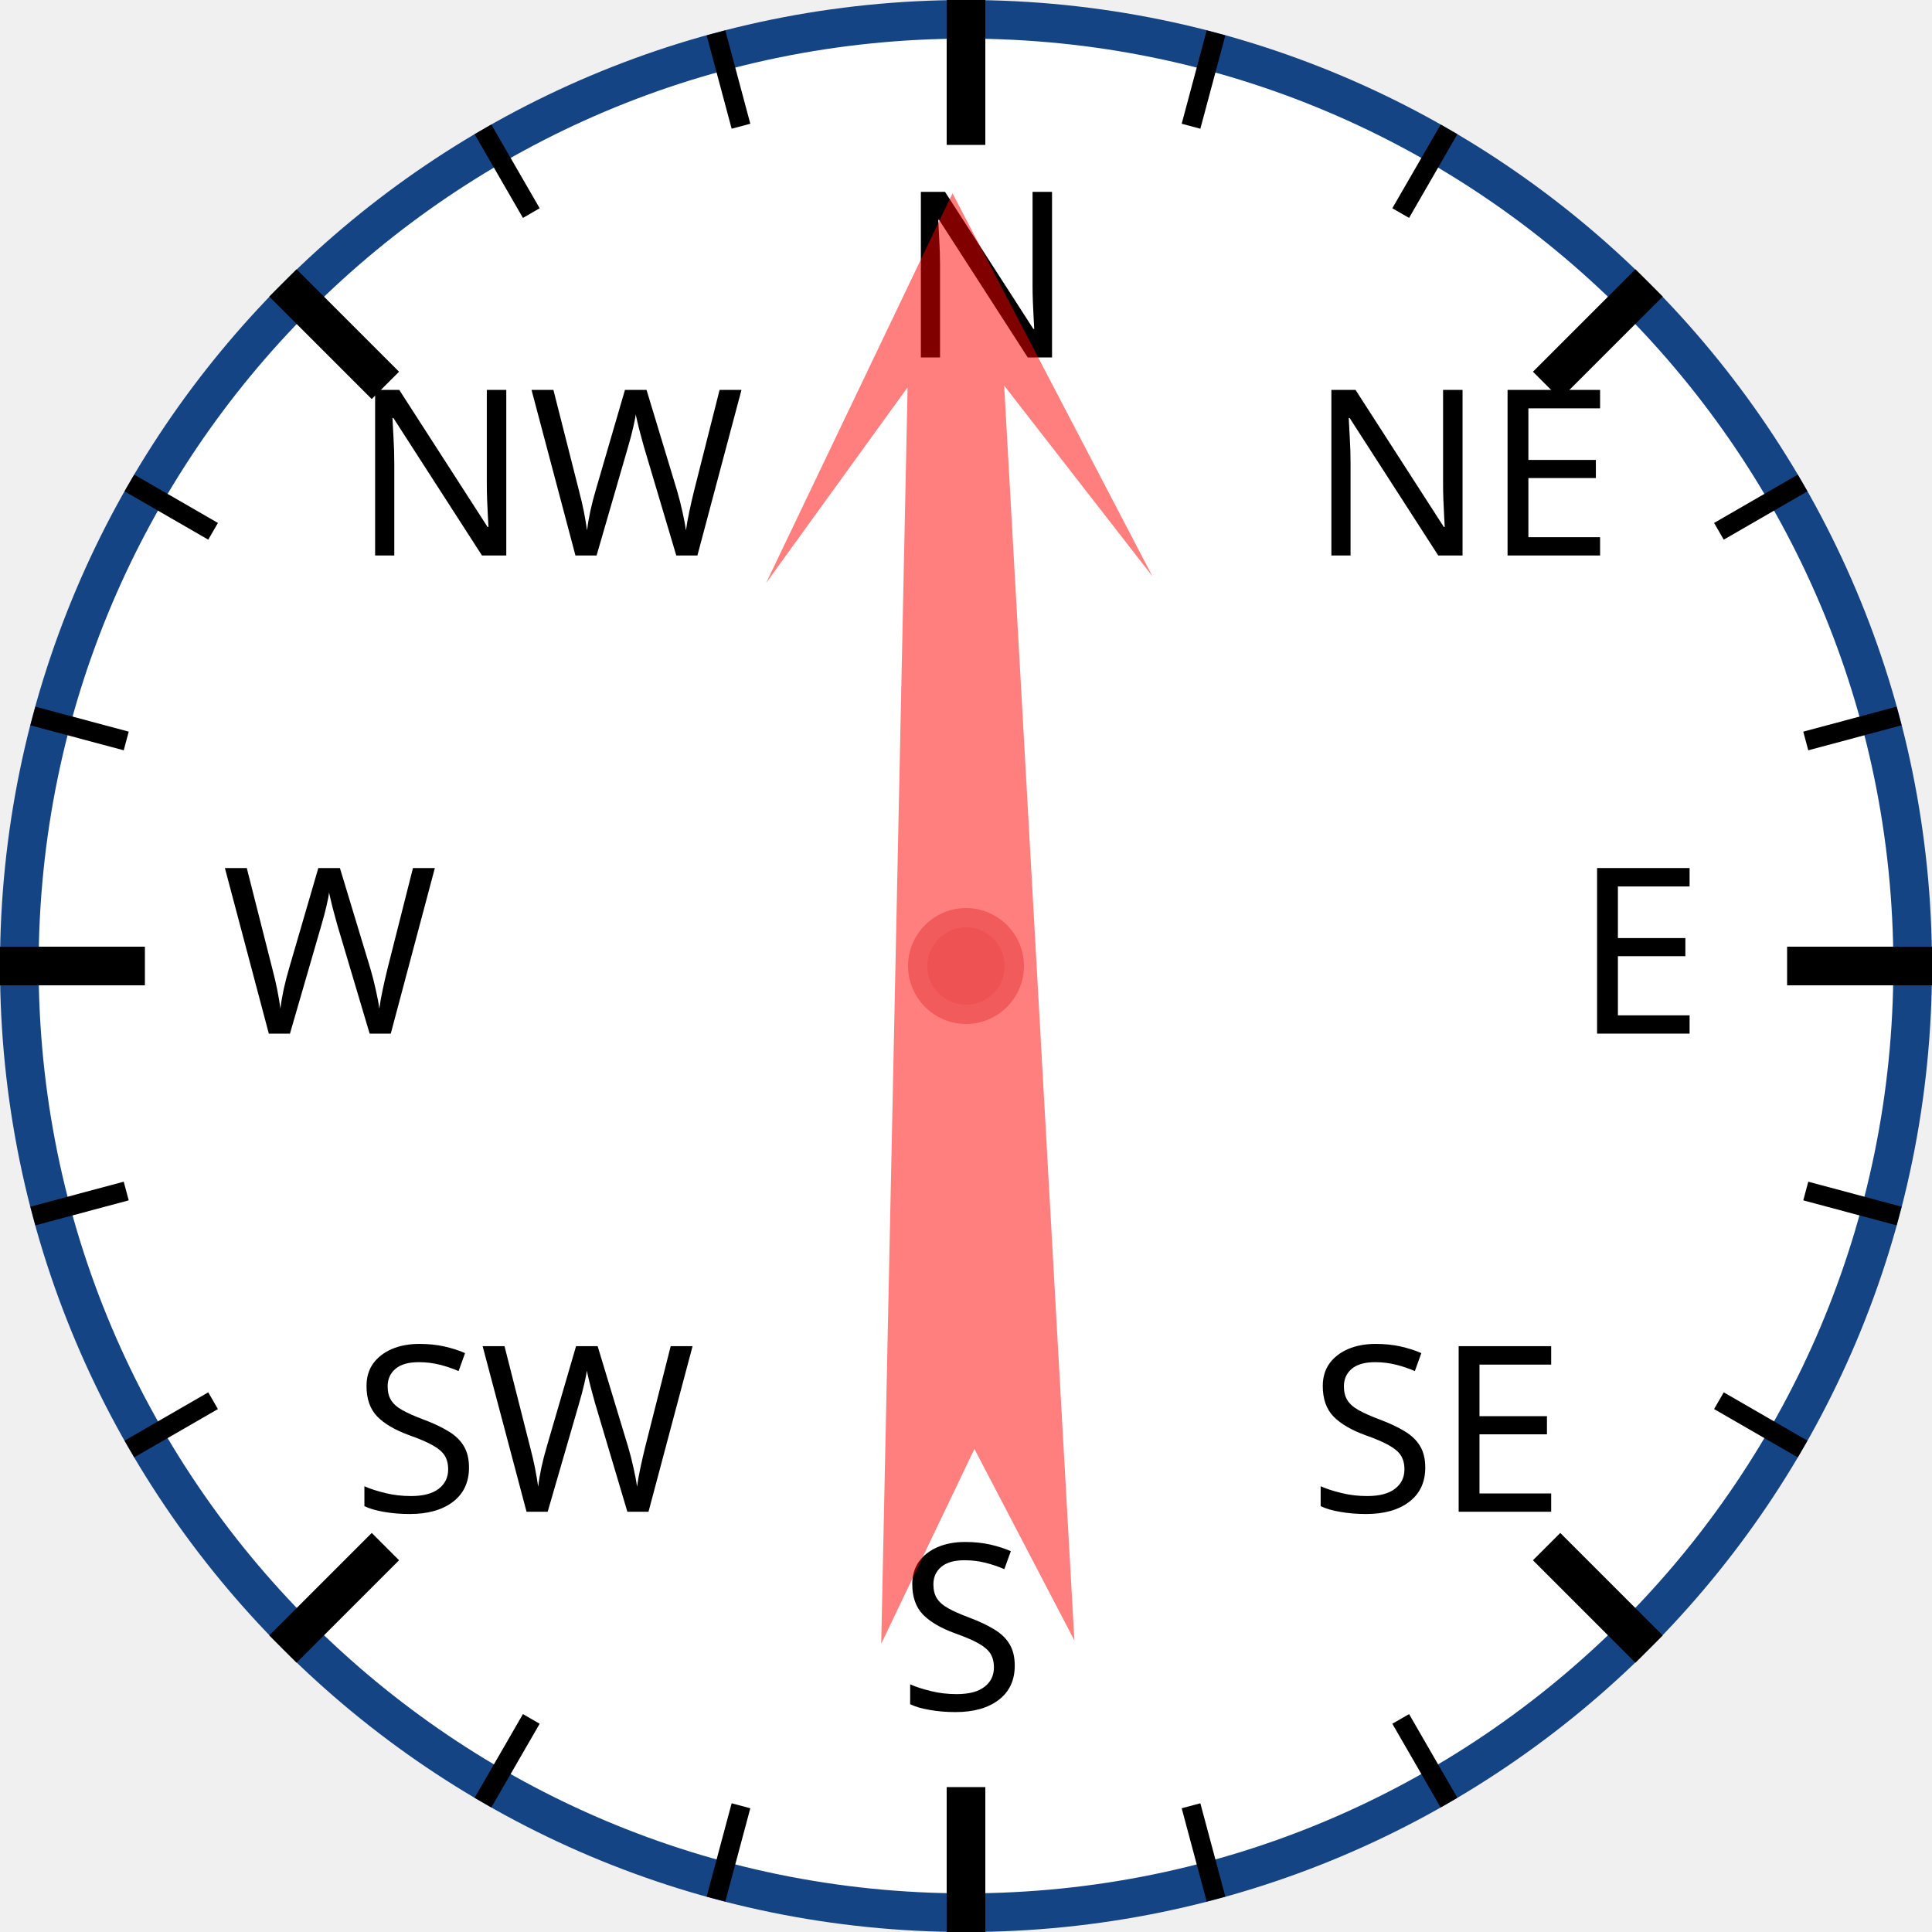
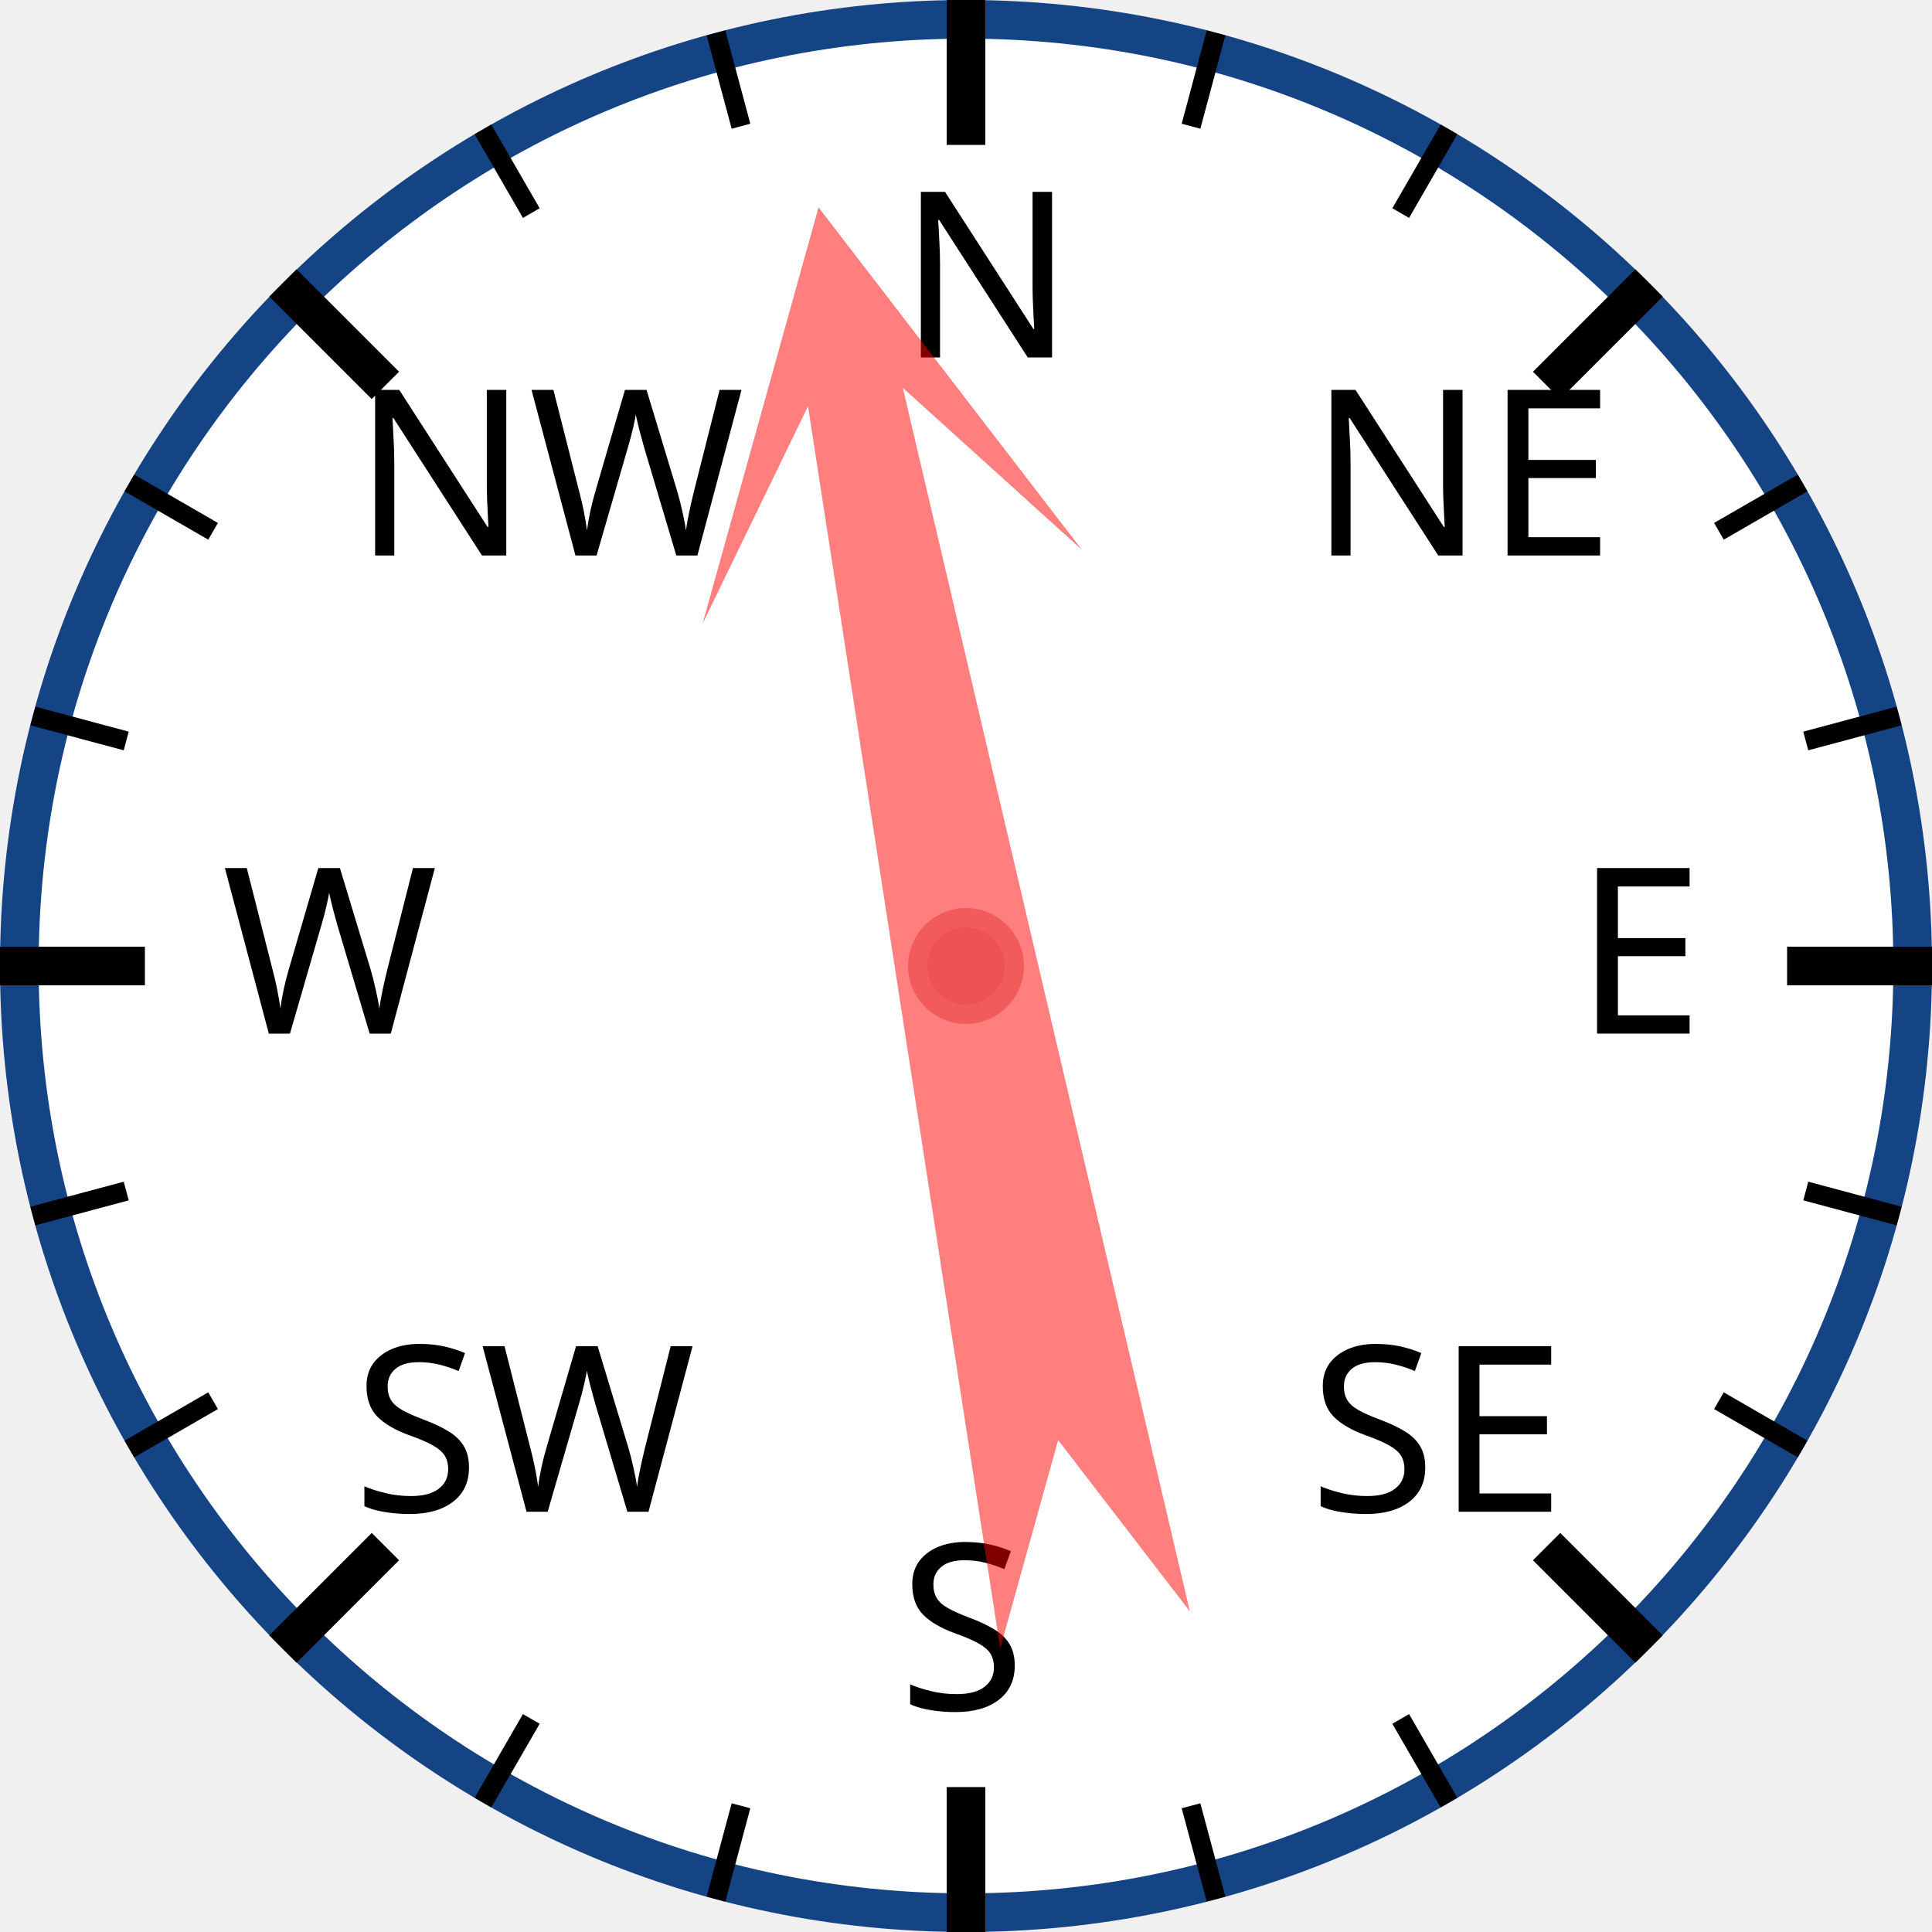
<svg xmlns="http://www.w3.org/2000/svg" width="120px" height="120px" viewBox="0 0 200 200">
  <circle cx="100" cy="100" r="98" style="fill: white; stroke: #154485; stroke-width: 4;" />
  <text x="93.0" y="37.0" style="font-family: sans-serif; font-size: 18pt;">N</text>
  <line x1="100.0" y1="0.0" x2="100.0" y2="15.0" style="stroke: black; stroke-width: 4;" />
  <line x1="74.118" y1="3.407" x2="76.706" y2="13.067" style="stroke: black; stroke-width: 2;" />
  <line x1="50" y1="13.397" x2="55" y2="22.058" style="stroke: black; stroke-width: 2;" />
  <text x="36.503" y="57.503" style="font-family: sans-serif; font-size: 18pt;">NW</text>
  <line x1="29.289" y1="29.289" x2="39.896" y2="39.896" style="stroke: black; stroke-width: 4;" />
  <line x1="13.397" y1="50" x2="22.058" y2="55" style="stroke: black; stroke-width: 2;" />
  <line x1="3.407" y1="74.118" x2="13.067" y2="76.706" style="stroke: black; stroke-width: 2;" />
  <text x="23.0" y="107.0" style="font-family: sans-serif; font-size: 18pt;">W</text>
  <line x1="0.0" y1="100.0" x2="15.0" y2="100.0" style="stroke: black; stroke-width: 4;" />
  <line x1="3.407" y1="125.882" x2="13.067" y2="123.294" style="stroke: black; stroke-width: 2;" />
  <line x1="13.397" y1="150" x2="22.058" y2="145" style="stroke: black; stroke-width: 2;" />
  <text x="36.503" y="156.497" style="font-family: sans-serif; font-size: 18pt;">SW</text>
  <line x1="29.289" y1="170.711" x2="39.896" y2="160.104" style="stroke: black; stroke-width: 4;" />
  <line x1="50" y1="186.603" x2="55" y2="177.942" style="stroke: black; stroke-width: 2;" />
  <line x1="74.118" y1="196.593" x2="76.706" y2="186.933" style="stroke: black; stroke-width: 2;" />
  <text x="93" y="177.0" style="font-family: sans-serif; font-size: 18pt;">S</text>
  <line x1="100" y1="200.0" x2="100" y2="185.0" style="stroke: black; stroke-width: 4;" />
  <line x1="125.882" y1="196.593" x2="123.294" y2="186.933" style="stroke: black; stroke-width: 2;" />
  <line x1="150.0" y1="186.603" x2="145.0" y2="177.942" style="stroke: black; stroke-width: 2;" />
  <text x="135.497" y="156.497" style="font-family: sans-serif; font-size: 18pt;">SE</text>
  <line x1="170.711" y1="170.711" x2="160.104" y2="160.104" style="stroke: black; stroke-width: 4;" />
  <line x1="186.603" y1="150" x2="177.942" y2="145" style="stroke: black; stroke-width: 2;" />
  <line x1="196.593" y1="125.882" x2="186.933" y2="123.294" style="stroke: black; stroke-width: 2;" />
  <text x="163.0" y="107" style="font-family: sans-serif; font-size: 18pt;">E</text>
  <line x1="200.0" y1="100" x2="185.0" y2="100" style="stroke: black; stroke-width: 4;" />
  <line x1="196.593" y1="74.118" x2="186.933" y2="76.706" style="stroke: black; stroke-width: 2;" />
  <line x1="186.603" y1="50" x2="177.942" y2="55" style="stroke: black; stroke-width: 2;" />
  <text x="135.497" y="57.503" style="font-family: sans-serif; font-size: 18pt;">NE</text>
  <line x1="170.711" y1="29.289" x2="160.104" y2="39.896" style="stroke: black; stroke-width: 4;" />
  <line x1="150" y1="13.397" x2="145" y2="22.058" style="stroke: black; stroke-width: 2;" />
  <line x1="125.882" y1="3.407" x2="123.294" y2="13.067" style="stroke: black; stroke-width: 2;" />
-   <polygon points="100 20 120 60 105 40 110 170 100 150 90 170 95 40 80 60" style="fill: red; fill-opacity: 0.5;" transform="rotate(359,100,100)" />
+   <polygon points="100 20 120 60 105 40 110 170 100 150 90 170 95 40 80 60" style="fill: red; fill-opacity: 0.5;" transform="rotate(349,100,100)" />
  <circle cx="100" cy="100" r="5" style="fill: #EE5252; stroke: #F25B5B; stroke-width: 2;" />
</svg>
